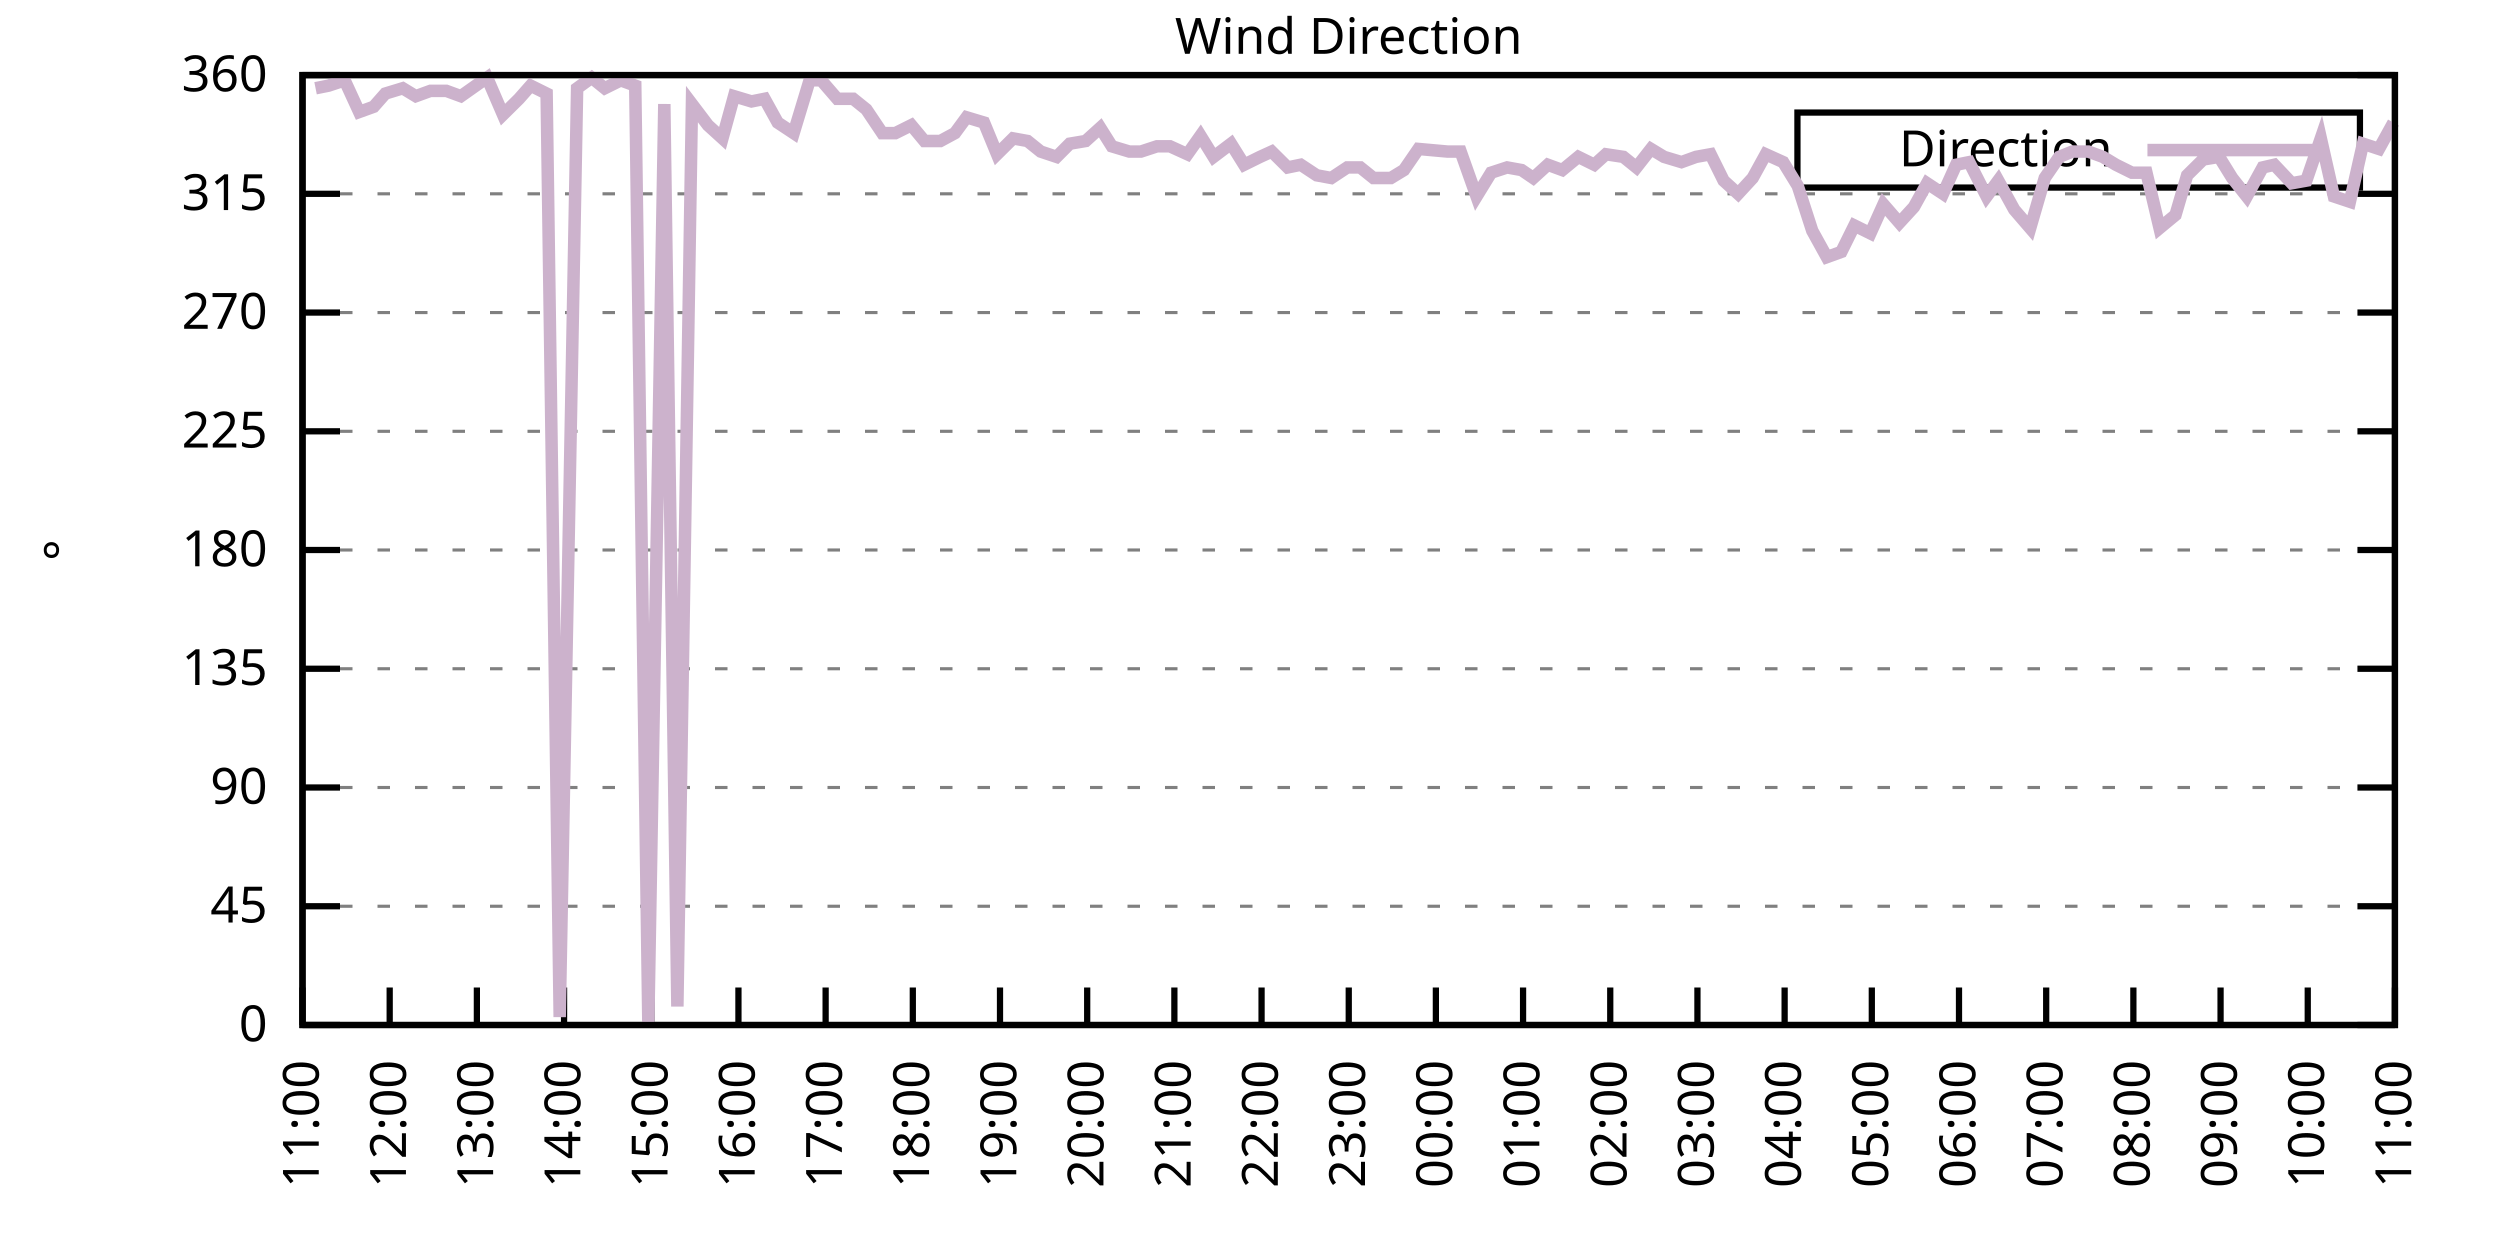
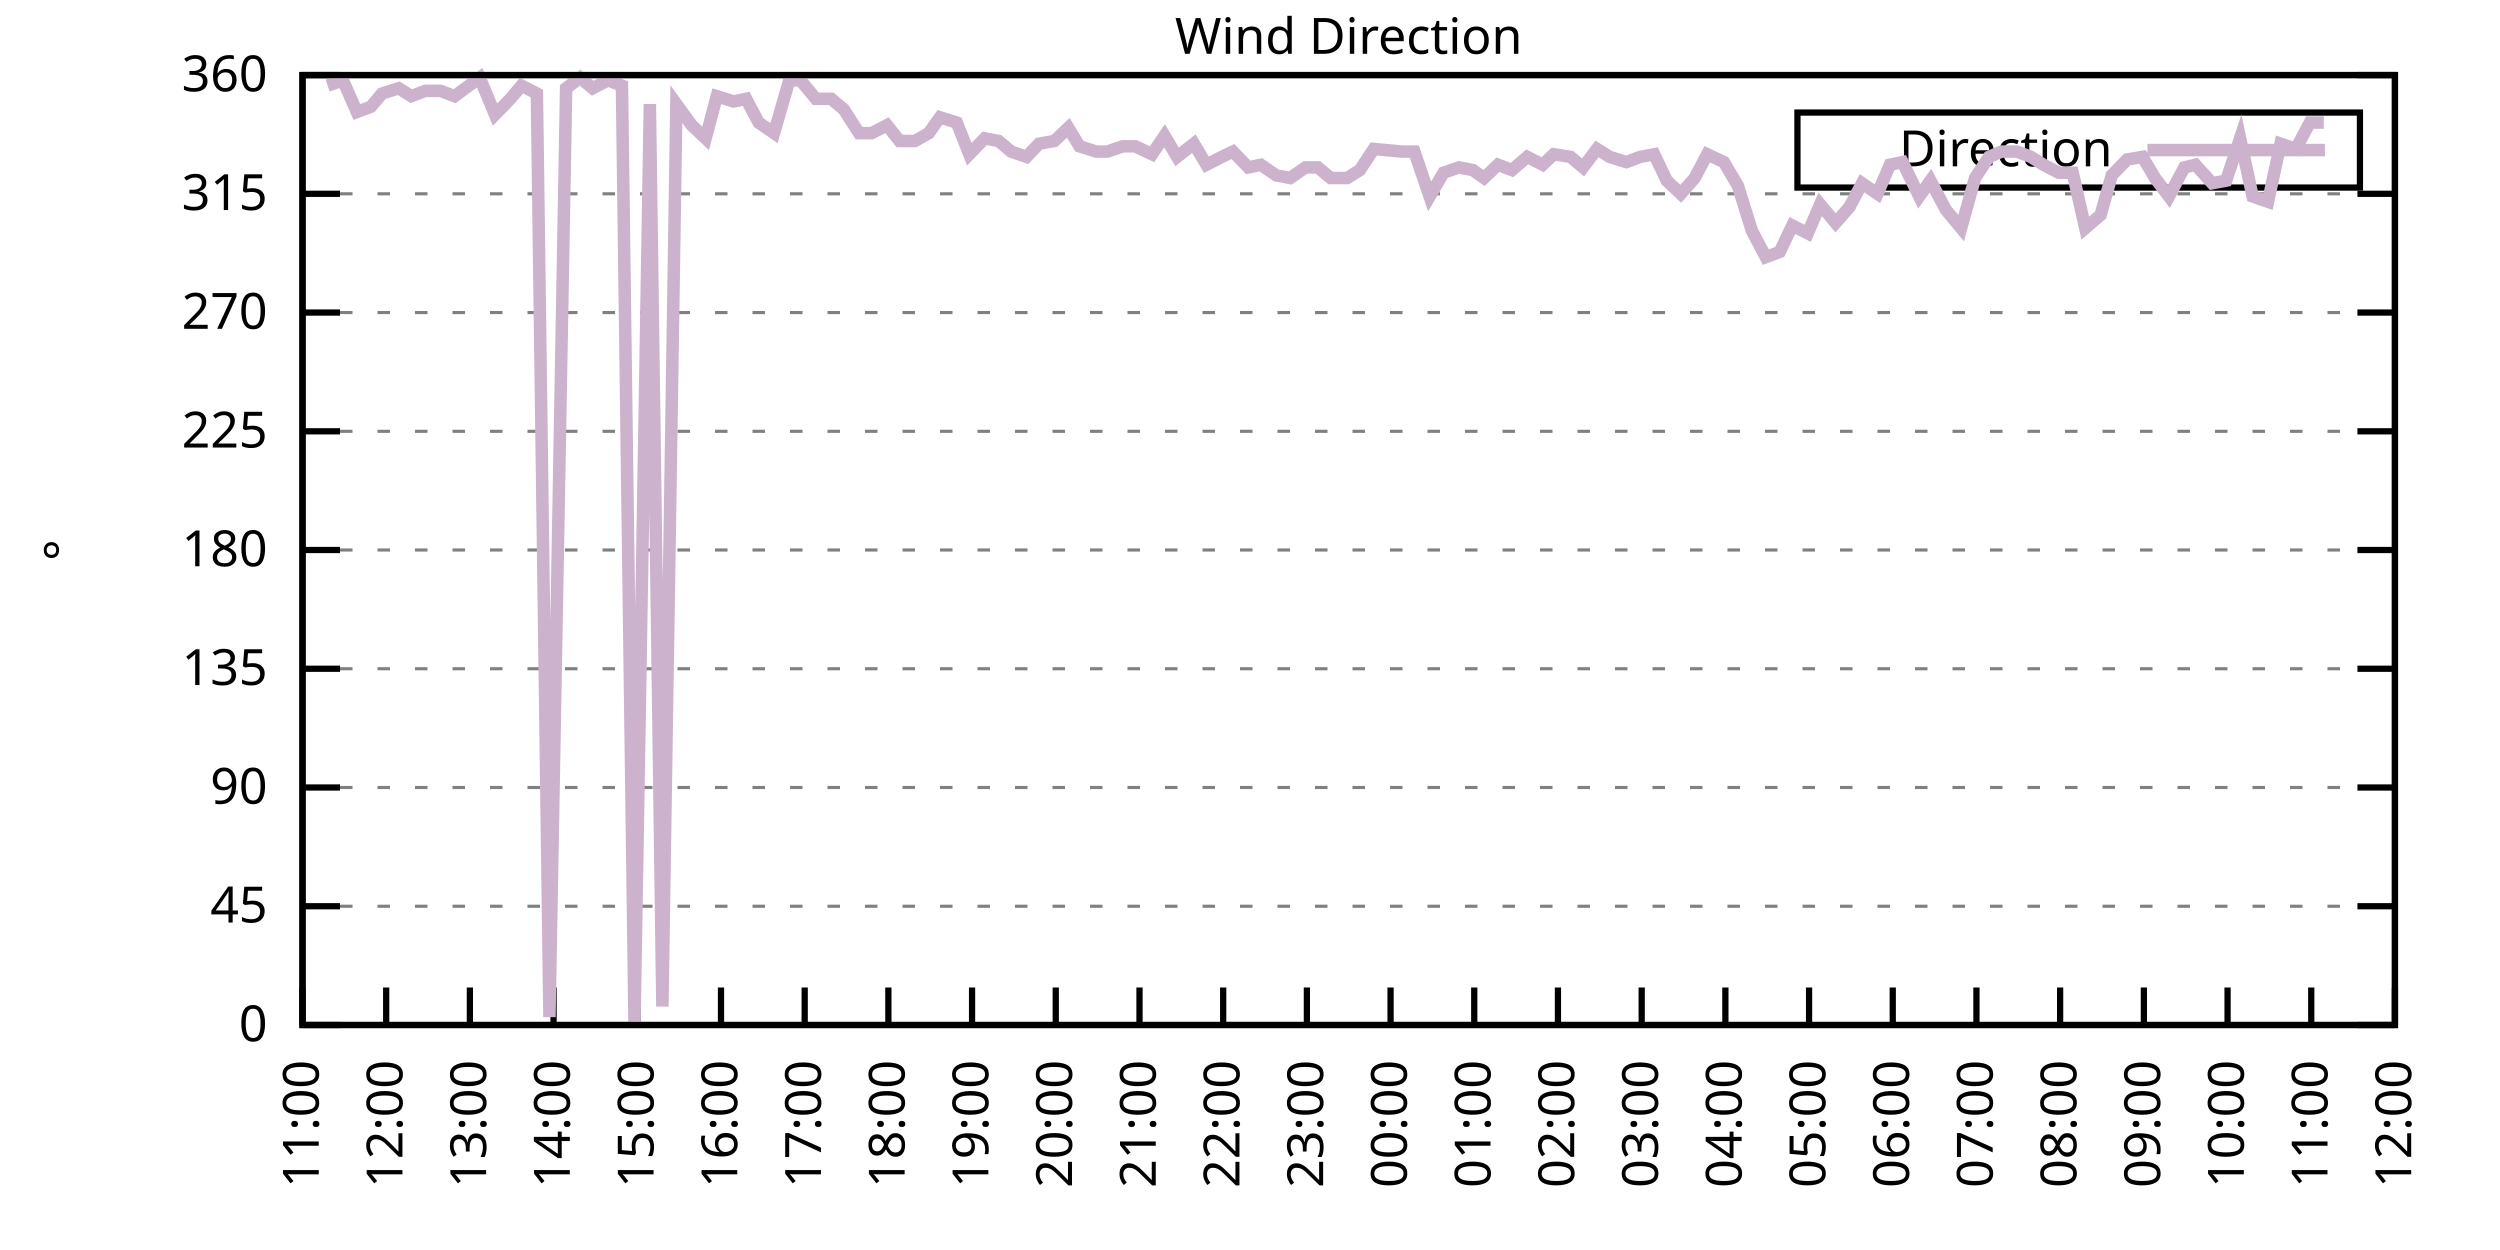
<svg xmlns="http://www.w3.org/2000/svg" xmlns:xlink="http://www.w3.org/1999/xlink" width="400" height="200" viewBox="0 0 400 200">
  <g id="gnuplot_canvas">
    <rect x="0" y="0" width="400" height="200" fill="none" />
    <defs>
      <circle id="gpDot" r="0.5" stroke-width="0.5" stroke="currentColor" />
      <path id="gpPt0" stroke-width="0.333" stroke="currentColor" d="M-1,0 h2 M0,-1 v2" />
      <path id="gpPt1" stroke-width="0.333" stroke="currentColor" d="M-1,-1 L1,1 M1,-1 L-1,1" />
      <path id="gpPt2" stroke-width="0.333" stroke="currentColor" d="M-1,0 L1,0 M0,-1 L0,1 M-1,-1 L1,1 M-1,1 L1,-1" />
      <rect id="gpPt3" stroke-width="0.333" stroke="currentColor" x="-1" y="-1" width="2" height="2" />
      <rect id="gpPt4" stroke-width="0.333" stroke="currentColor" fill="currentColor" x="-1" y="-1" width="2" height="2" />
      <circle id="gpPt5" stroke-width="0.333" stroke="currentColor" cx="0" cy="0" r="1" />
      <use xlink:href="#gpPt5" id="gpPt6" fill="currentColor" stroke="none" />
      <path id="gpPt7" stroke-width="0.333" stroke="currentColor" d="M0,-1.33 L-1.33,0.67 L1.33,0.67 z" />
      <use xlink:href="#gpPt7" id="gpPt8" fill="currentColor" stroke="none" />
      <use xlink:href="#gpPt7" id="gpPt9" stroke="currentColor" transform="rotate(180)" />
      <use xlink:href="#gpPt9" id="gpPt10" fill="currentColor" stroke="none" />
      <use xlink:href="#gpPt3" id="gpPt11" stroke="currentColor" transform="rotate(45)" />
      <use xlink:href="#gpPt11" id="gpPt12" fill="currentColor" stroke="none" />
      <path id="gpPt13" stroke-width="0.333" stroke="currentColor" d="M0,1.330 L1.265,0.411 L0.782,-1.067 L-0.782,-1.076 L-1.265,0.411 z" />
      <use xlink:href="#gpPt13" id="gpPt14" fill="currentColor" stroke="none" />
      <filter id="textbox" filterUnits="objectBoundingBox" x="0" y="0" height="1" width="1">
        <feFlood flood-color="white" flood-opacity="1" result="bgnd" />
        <feComposite in="SourceGraphic" in2="bgnd" operator="atop" />
      </filter>
      <filter id="greybox" filterUnits="objectBoundingBox" x="0" y="0" height="1" width="1">
        <feFlood flood-color="lightgrey" flood-opacity="1" result="grey" />
        <feComposite in="SourceGraphic" in2="grey" operator="atop" />
      </filter>
    </defs>
    <g fill="none" color="white" stroke="currentColor" stroke-width="1.00" stroke-linecap="butt" stroke-linejoin="miter">
</g>
    <g fill="none" color="black" stroke="currentColor" stroke-width="1.00" stroke-linecap="butt" stroke-linejoin="miter">
      <g stroke="none" shape-rendering="crispEdges">
        <polygon fill="rgb(255, 255, 255)" points="48.40,164.00 383.18,164.00 383.18,12.02 48.40,12.02 " />
      </g>
    </g>
    <g fill="none" color="black" stroke="currentColor" stroke-width="1.00" stroke-linecap="butt" stroke-linejoin="miter">
</g>
    <g fill="none" color="black" stroke="black" stroke-width="0.50" stroke-linecap="butt" stroke-linejoin="miter">
</g>
    <g fill="none" color="gray" stroke="currentColor" stroke-width="0.50" stroke-linecap="butt" stroke-linejoin="miter">
      <path stroke="gray" stroke-dasharray="2,4" class="gridline" d="M48.40,164.00 L383.19,164.00  " />
    </g>
    <g fill="none" color="gray" stroke="gray" stroke-width="1.00" stroke-linecap="butt" stroke-linejoin="miter">
</g>
    <g fill="none" color="black" stroke="currentColor" stroke-width="1.00" stroke-linecap="butt" stroke-linejoin="miter">
      <path stroke="black" d="M48.40,164.00 L54.40,164.00 M383.19,164.00 L377.19,164.00  " />
      <g transform="translate(42.80,166.60)" stroke="none" fill="black" font-family="Sans" font-size="8.00" text-anchor="end">
        <text>
          <tspan font-family="Sans"> 0</tspan>
        </text>
      </g>
    </g>
    <g fill="none" color="black" stroke="currentColor" stroke-width="1.00" stroke-linecap="butt" stroke-linejoin="miter">
</g>
    <g fill="none" color="black" stroke="black" stroke-width="0.50" stroke-linecap="butt" stroke-linejoin="miter">
</g>
    <g fill="none" color="gray" stroke="currentColor" stroke-width="0.50" stroke-linecap="butt" stroke-linejoin="miter">
      <path stroke="gray" stroke-dasharray="2,4" class="gridline" d="M48.40,145.00 L383.19,145.00  " />
    </g>
    <g fill="none" color="gray" stroke="gray" stroke-width="1.00" stroke-linecap="butt" stroke-linejoin="miter">
</g>
    <g fill="none" color="black" stroke="currentColor" stroke-width="1.00" stroke-linecap="butt" stroke-linejoin="miter">
      <path stroke="black" d="M48.40,145.00 L54.40,145.00 M383.19,145.00 L377.19,145.00  " />
      <g transform="translate(42.80,147.60)" stroke="none" fill="black" font-family="Sans" font-size="8.00" text-anchor="end">
        <text>
          <tspan font-family="Sans"> 45</tspan>
        </text>
      </g>
    </g>
    <g fill="none" color="black" stroke="currentColor" stroke-width="1.00" stroke-linecap="butt" stroke-linejoin="miter">
</g>
    <g fill="none" color="black" stroke="black" stroke-width="0.50" stroke-linecap="butt" stroke-linejoin="miter">
</g>
    <g fill="none" color="gray" stroke="currentColor" stroke-width="0.50" stroke-linecap="butt" stroke-linejoin="miter">
      <path stroke="gray" stroke-dasharray="2,4" class="gridline" d="M48.40,126.00 L383.19,126.00  " />
    </g>
    <g fill="none" color="gray" stroke="gray" stroke-width="1.00" stroke-linecap="butt" stroke-linejoin="miter">
</g>
    <g fill="none" color="black" stroke="currentColor" stroke-width="1.00" stroke-linecap="butt" stroke-linejoin="miter">
      <path stroke="black" d="M48.40,126.00 L54.40,126.00 M383.19,126.00 L377.19,126.00  " />
      <g transform="translate(42.80,128.60)" stroke="none" fill="black" font-family="Sans" font-size="8.00" text-anchor="end">
        <text>
          <tspan font-family="Sans"> 90</tspan>
        </text>
      </g>
    </g>
    <g fill="none" color="black" stroke="currentColor" stroke-width="1.00" stroke-linecap="butt" stroke-linejoin="miter">
</g>
    <g fill="none" color="black" stroke="black" stroke-width="0.50" stroke-linecap="butt" stroke-linejoin="miter">
</g>
    <g fill="none" color="gray" stroke="currentColor" stroke-width="0.50" stroke-linecap="butt" stroke-linejoin="miter">
      <path stroke="gray" stroke-dasharray="2,4" class="gridline" d="M48.40,107.00 L383.19,107.00  " />
    </g>
    <g fill="none" color="gray" stroke="gray" stroke-width="1.00" stroke-linecap="butt" stroke-linejoin="miter">
</g>
    <g fill="none" color="black" stroke="currentColor" stroke-width="1.00" stroke-linecap="butt" stroke-linejoin="miter">
      <path stroke="black" d="M48.40,107.00 L54.40,107.00 M383.19,107.00 L377.19,107.00  " />
      <g transform="translate(42.80,109.60)" stroke="none" fill="black" font-family="Sans" font-size="8.00" text-anchor="end">
        <text>
          <tspan font-family="Sans"> 135</tspan>
        </text>
      </g>
    </g>
    <g fill="none" color="black" stroke="currentColor" stroke-width="1.00" stroke-linecap="butt" stroke-linejoin="miter">
</g>
    <g fill="none" color="black" stroke="black" stroke-width="0.50" stroke-linecap="butt" stroke-linejoin="miter">
</g>
    <g fill="none" color="gray" stroke="currentColor" stroke-width="0.50" stroke-linecap="butt" stroke-linejoin="miter">
      <path stroke="gray" stroke-dasharray="2,4" class="gridline" d="M48.40,88.00 L383.19,88.00  " />
    </g>
    <g fill="none" color="gray" stroke="gray" stroke-width="1.00" stroke-linecap="butt" stroke-linejoin="miter">
</g>
    <g fill="none" color="black" stroke="currentColor" stroke-width="1.00" stroke-linecap="butt" stroke-linejoin="miter">
      <path stroke="black" d="M48.40,88.00 L54.40,88.00 M383.19,88.00 L377.19,88.00  " />
      <g transform="translate(42.80,90.60)" stroke="none" fill="black" font-family="Sans" font-size="8.00" text-anchor="end">
        <text>
          <tspan font-family="Sans"> 180</tspan>
        </text>
      </g>
    </g>
    <g fill="none" color="black" stroke="currentColor" stroke-width="1.00" stroke-linecap="butt" stroke-linejoin="miter">
</g>
    <g fill="none" color="black" stroke="black" stroke-width="0.50" stroke-linecap="butt" stroke-linejoin="miter">
</g>
    <g fill="none" color="gray" stroke="currentColor" stroke-width="0.50" stroke-linecap="butt" stroke-linejoin="miter">
      <path stroke="gray" stroke-dasharray="2,4" class="gridline" d="M48.40,69.01 L383.19,69.01  " />
    </g>
    <g fill="none" color="gray" stroke="gray" stroke-width="1.00" stroke-linecap="butt" stroke-linejoin="miter">
</g>
    <g fill="none" color="black" stroke="currentColor" stroke-width="1.00" stroke-linecap="butt" stroke-linejoin="miter">
      <path stroke="black" d="M48.40,69.01 L54.40,69.01 M383.19,69.01 L377.19,69.01  " />
      <g transform="translate(42.80,71.61)" stroke="none" fill="black" font-family="Sans" font-size="8.00" text-anchor="end">
        <text>
          <tspan font-family="Sans"> 225</tspan>
        </text>
      </g>
    </g>
    <g fill="none" color="black" stroke="currentColor" stroke-width="1.00" stroke-linecap="butt" stroke-linejoin="miter">
</g>
    <g fill="none" color="black" stroke="black" stroke-width="0.50" stroke-linecap="butt" stroke-linejoin="miter">
</g>
    <g fill="none" color="gray" stroke="currentColor" stroke-width="0.50" stroke-linecap="butt" stroke-linejoin="miter">
      <path stroke="gray" stroke-dasharray="2,4" class="gridline" d="M48.40,50.01 L383.19,50.01  " />
    </g>
    <g fill="none" color="gray" stroke="gray" stroke-width="1.00" stroke-linecap="butt" stroke-linejoin="miter">
</g>
    <g fill="none" color="black" stroke="currentColor" stroke-width="1.00" stroke-linecap="butt" stroke-linejoin="miter">
      <path stroke="black" d="M48.40,50.01 L54.40,50.01 M383.19,50.01 L377.19,50.01  " />
      <g transform="translate(42.80,52.61)" stroke="none" fill="black" font-family="Sans" font-size="8.00" text-anchor="end">
        <text>
          <tspan font-family="Sans"> 270</tspan>
        </text>
      </g>
    </g>
    <g fill="none" color="black" stroke="currentColor" stroke-width="1.00" stroke-linecap="butt" stroke-linejoin="miter">
</g>
    <g fill="none" color="black" stroke="black" stroke-width="0.50" stroke-linecap="butt" stroke-linejoin="miter">
</g>
    <g fill="none" color="gray" stroke="currentColor" stroke-width="0.50" stroke-linecap="butt" stroke-linejoin="miter">
      <path stroke="gray" stroke-dasharray="2,4" class="gridline" d="M48.40,31.01 L383.19,31.01  " />
    </g>
    <g fill="none" color="gray" stroke="gray" stroke-width="1.00" stroke-linecap="butt" stroke-linejoin="miter">
</g>
    <g fill="none" color="black" stroke="currentColor" stroke-width="1.00" stroke-linecap="butt" stroke-linejoin="miter">
      <path stroke="black" d="M48.40,31.01 L54.40,31.01 M383.19,31.01 L377.19,31.01  " />
      <g transform="translate(42.80,33.61)" stroke="none" fill="black" font-family="Sans" font-size="8.00" text-anchor="end">
        <text>
          <tspan font-family="Sans"> 315</tspan>
        </text>
      </g>
    </g>
    <g fill="none" color="black" stroke="currentColor" stroke-width="1.00" stroke-linecap="butt" stroke-linejoin="miter">
</g>
    <g fill="none" color="black" stroke="black" stroke-width="0.50" stroke-linecap="butt" stroke-linejoin="miter">
</g>
    <g fill="none" color="gray" stroke="currentColor" stroke-width="0.50" stroke-linecap="butt" stroke-linejoin="miter">
      <path stroke="gray" stroke-dasharray="2,4" class="gridline" d="M48.40,12.01 L383.19,12.01  " />
    </g>
    <g fill="none" color="gray" stroke="gray" stroke-width="1.00" stroke-linecap="butt" stroke-linejoin="miter">
</g>
    <g fill="none" color="black" stroke="currentColor" stroke-width="1.00" stroke-linecap="butt" stroke-linejoin="miter">
      <path stroke="black" d="M48.40,12.01 L54.40,12.01 M383.19,12.01 L377.19,12.01  " />
      <g transform="translate(42.80,14.61)" stroke="none" fill="black" font-family="Sans" font-size="8.00" text-anchor="end">
        <text>
          <tspan font-family="Sans"> 360</tspan>
        </text>
      </g>
    </g>
    <g fill="none" color="black" stroke="currentColor" stroke-width="1.00" stroke-linecap="butt" stroke-linejoin="miter">
      <path stroke="black" d="M48.40,164.00 L48.40,158.00  " />
      <g transform="translate(51.00,169.60) rotate(270.00)" stroke="none" fill="black" font-family="Sans" font-size="8.00" text-anchor="end">
        <text>
          <tspan font-family="Sans">11:00</tspan>
        </text>
      </g>
    </g>
    <g fill="none" color="black" stroke="currentColor" stroke-width="1.00" stroke-linecap="butt" stroke-linejoin="miter">
-       <path stroke="black" d="M62.35,164.00 L62.35,158.00  " />
-       <g transform="translate(64.95,169.60) rotate(270.00)" stroke="none" fill="black" font-family="Sans" font-size="8.00" text-anchor="end">
+       <path stroke="black" d="M61.79,164.00 L61.79,158.00  " />
+       <g transform="translate(64.39,169.60) rotate(270.00)" stroke="none" fill="black" font-family="Sans" font-size="8.00" text-anchor="end">
        <text>
          <tspan font-family="Sans">12:00</tspan>
        </text>
      </g>
    </g>
    <g fill="none" color="black" stroke="currentColor" stroke-width="1.00" stroke-linecap="butt" stroke-linejoin="miter">
-       <path stroke="black" d="M76.30,164.00 L76.30,158.00  " />
-       <g transform="translate(78.90,169.60) rotate(270.00)" stroke="none" fill="black" font-family="Sans" font-size="8.00" text-anchor="end">
+       <path stroke="black" d="M75.18,164.00 L75.18,158.00  " />
+       <g transform="translate(77.78,169.60) rotate(270.00)" stroke="none" fill="black" font-family="Sans" font-size="8.00" text-anchor="end">
        <text>
          <tspan font-family="Sans">13:00</tspan>
        </text>
      </g>
    </g>
    <g fill="none" color="black" stroke="currentColor" stroke-width="1.00" stroke-linecap="butt" stroke-linejoin="miter">
-       <path stroke="black" d="M90.25,164.00 L90.25,158.00  " />
-       <g transform="translate(92.85,169.60) rotate(270.00)" stroke="none" fill="black" font-family="Sans" font-size="8.00" text-anchor="end">
+       <path stroke="black" d="M88.57,164.00 L88.57,158.00  " />
+       <g transform="translate(91.17,169.60) rotate(270.00)" stroke="none" fill="black" font-family="Sans" font-size="8.00" text-anchor="end">
        <text>
          <tspan font-family="Sans">14:00</tspan>
        </text>
      </g>
    </g>
    <g fill="none" color="black" stroke="currentColor" stroke-width="1.00" stroke-linecap="butt" stroke-linejoin="miter">
-       <path stroke="black" d="M104.20,164.00 L104.20,158.00  " />
-       <g transform="translate(106.80,169.60) rotate(270.00)" stroke="none" fill="black" font-family="Sans" font-size="8.00" text-anchor="end">
+       <path stroke="black" d="M101.97,164.00 L101.97,158.00  " />
+       <g transform="translate(104.57,169.60) rotate(270.00)" stroke="none" fill="black" font-family="Sans" font-size="8.00" text-anchor="end">
        <text>
          <tspan font-family="Sans">15:00</tspan>
        </text>
      </g>
    </g>
    <g fill="none" color="black" stroke="currentColor" stroke-width="1.00" stroke-linecap="butt" stroke-linejoin="miter">
-       <path stroke="black" d="M118.15,164.00 L118.15,158.00  " />
-       <g transform="translate(120.75,169.60) rotate(270.00)" stroke="none" fill="black" font-family="Sans" font-size="8.00" text-anchor="end">
+       <path stroke="black" d="M115.36,164.00 L115.36,158.00  " />
+       <g transform="translate(117.96,169.60) rotate(270.00)" stroke="none" fill="black" font-family="Sans" font-size="8.00" text-anchor="end">
        <text>
          <tspan font-family="Sans">16:00</tspan>
        </text>
      </g>
    </g>
    <g fill="none" color="black" stroke="currentColor" stroke-width="1.00" stroke-linecap="butt" stroke-linejoin="miter">
-       <path stroke="black" d="M132.10,164.00 L132.10,158.00  " />
-       <g transform="translate(134.70,169.60) rotate(270.00)" stroke="none" fill="black" font-family="Sans" font-size="8.00" text-anchor="end">
+       <path stroke="black" d="M128.75,164.00 L128.75,158.00  " />
+       <g transform="translate(131.35,169.60) rotate(270.00)" stroke="none" fill="black" font-family="Sans" font-size="8.00" text-anchor="end">
        <text>
          <tspan font-family="Sans">17:00</tspan>
        </text>
      </g>
    </g>
    <g fill="none" color="black" stroke="currentColor" stroke-width="1.00" stroke-linecap="butt" stroke-linejoin="miter">
-       <path stroke="black" d="M146.05,164.00 L146.05,158.00  " />
-       <g transform="translate(148.65,169.60) rotate(270.00)" stroke="none" fill="black" font-family="Sans" font-size="8.00" text-anchor="end">
+       <path stroke="black" d="M142.14,164.00 L142.14,158.00  " />
+       <g transform="translate(144.74,169.60) rotate(270.00)" stroke="none" fill="black" font-family="Sans" font-size="8.00" text-anchor="end">
        <text>
          <tspan font-family="Sans">18:00</tspan>
        </text>
      </g>
    </g>
    <g fill="none" color="black" stroke="currentColor" stroke-width="1.00" stroke-linecap="butt" stroke-linejoin="miter">
-       <path stroke="black" d="M160.00,164.00 L160.00,158.00  " />
-       <g transform="translate(162.60,169.60) rotate(270.00)" stroke="none" fill="black" font-family="Sans" font-size="8.00" text-anchor="end">
+       <path stroke="black" d="M155.53,164.00 L155.53,158.00  " />
+       <g transform="translate(158.13,169.60) rotate(270.00)" stroke="none" fill="black" font-family="Sans" font-size="8.00" text-anchor="end">
        <text>
          <tspan font-family="Sans">19:00</tspan>
        </text>
      </g>
    </g>
    <g fill="none" color="black" stroke="currentColor" stroke-width="1.00" stroke-linecap="butt" stroke-linejoin="miter">
-       <path stroke="black" d="M173.95,164.00 L173.95,158.00  " />
-       <g transform="translate(176.55,169.60) rotate(270.00)" stroke="none" fill="black" font-family="Sans" font-size="8.00" text-anchor="end">
+       <path stroke="black" d="M168.92,164.00 L168.92,158.00  " />
+       <g transform="translate(171.52,169.60) rotate(270.00)" stroke="none" fill="black" font-family="Sans" font-size="8.00" text-anchor="end">
        <text>
          <tspan font-family="Sans">20:00</tspan>
        </text>
      </g>
    </g>
    <g fill="none" color="black" stroke="currentColor" stroke-width="1.00" stroke-linecap="butt" stroke-linejoin="miter">
-       <path stroke="black" d="M187.90,164.00 L187.90,158.00  " />
-       <g transform="translate(190.50,169.60) rotate(270.00)" stroke="none" fill="black" font-family="Sans" font-size="8.00" text-anchor="end">
+       <path stroke="black" d="M182.32,164.00 L182.32,158.00  " />
+       <g transform="translate(184.92,169.60) rotate(270.00)" stroke="none" fill="black" font-family="Sans" font-size="8.00" text-anchor="end">
        <text>
          <tspan font-family="Sans">21:00</tspan>
        </text>
      </g>
    </g>
    <g fill="none" color="black" stroke="currentColor" stroke-width="1.00" stroke-linecap="butt" stroke-linejoin="miter">
-       <path stroke="black" d="M201.85,164.00 L201.85,158.00  " />
-       <g transform="translate(204.45,169.60) rotate(270.00)" stroke="none" fill="black" font-family="Sans" font-size="8.00" text-anchor="end">
+       <path stroke="black" d="M195.71,164.00 L195.71,158.00  " />
+       <g transform="translate(198.31,169.60) rotate(270.00)" stroke="none" fill="black" font-family="Sans" font-size="8.00" text-anchor="end">
        <text>
          <tspan font-family="Sans">22:00</tspan>
        </text>
      </g>
    </g>
    <g fill="none" color="black" stroke="currentColor" stroke-width="1.00" stroke-linecap="butt" stroke-linejoin="miter">
-       <path stroke="black" d="M215.80,164.00 L215.80,158.00  " />
-       <g transform="translate(218.40,169.60) rotate(270.00)" stroke="none" fill="black" font-family="Sans" font-size="8.00" text-anchor="end">
+       <path stroke="black" d="M209.10,164.00 L209.10,158.00  " />
+       <g transform="translate(211.70,169.60) rotate(270.00)" stroke="none" fill="black" font-family="Sans" font-size="8.00" text-anchor="end">
        <text>
          <tspan font-family="Sans">23:00</tspan>
        </text>
      </g>
    </g>
    <g fill="none" color="black" stroke="currentColor" stroke-width="1.00" stroke-linecap="butt" stroke-linejoin="miter">
-       <path stroke="black" d="M229.74,164.00 L229.74,158.00  " />
-       <g transform="translate(232.34,169.60) rotate(270.00)" stroke="none" fill="black" font-family="Sans" font-size="8.00" text-anchor="end">
+       <path stroke="black" d="M222.49,164.00 L222.49,158.00  " />
+       <g transform="translate(225.09,169.60) rotate(270.00)" stroke="none" fill="black" font-family="Sans" font-size="8.00" text-anchor="end">
        <text>
          <tspan font-family="Sans">00:00</tspan>
        </text>
      </g>
    </g>
    <g fill="none" color="black" stroke="currentColor" stroke-width="1.00" stroke-linecap="butt" stroke-linejoin="miter">
-       <path stroke="black" d="M243.69,164.00 L243.69,158.00  " />
-       <g transform="translate(246.29,169.60) rotate(270.00)" stroke="none" fill="black" font-family="Sans" font-size="8.00" text-anchor="end">
+       <path stroke="black" d="M235.88,164.00 L235.88,158.00  " />
+       <g transform="translate(238.48,169.60) rotate(270.00)" stroke="none" fill="black" font-family="Sans" font-size="8.00" text-anchor="end">
        <text>
          <tspan font-family="Sans">01:00</tspan>
        </text>
      </g>
    </g>
    <g fill="none" color="black" stroke="currentColor" stroke-width="1.00" stroke-linecap="butt" stroke-linejoin="miter">
-       <path stroke="black" d="M257.64,164.00 L257.64,158.00  " />
-       <g transform="translate(260.24,169.60) rotate(270.00)" stroke="none" fill="black" font-family="Sans" font-size="8.00" text-anchor="end">
+       <path stroke="black" d="M249.27,164.00 L249.27,158.00  " />
+       <g transform="translate(251.87,169.60) rotate(270.00)" stroke="none" fill="black" font-family="Sans" font-size="8.00" text-anchor="end">
        <text>
          <tspan font-family="Sans">02:00</tspan>
        </text>
      </g>
    </g>
    <g fill="none" color="black" stroke="currentColor" stroke-width="1.00" stroke-linecap="butt" stroke-linejoin="miter">
-       <path stroke="black" d="M271.59,164.00 L271.59,158.00  " />
-       <g transform="translate(274.19,169.60) rotate(270.00)" stroke="none" fill="black" font-family="Sans" font-size="8.00" text-anchor="end">
+       <path stroke="black" d="M262.67,164.00 L262.67,158.00  " />
+       <g transform="translate(265.27,169.60) rotate(270.00)" stroke="none" fill="black" font-family="Sans" font-size="8.00" text-anchor="end">
        <text>
          <tspan font-family="Sans">03:00</tspan>
        </text>
      </g>
    </g>
    <g fill="none" color="black" stroke="currentColor" stroke-width="1.00" stroke-linecap="butt" stroke-linejoin="miter">
-       <path stroke="black" d="M285.54,164.00 L285.54,158.00  " />
-       <g transform="translate(288.14,169.60) rotate(270.00)" stroke="none" fill="black" font-family="Sans" font-size="8.00" text-anchor="end">
+       <path stroke="black" d="M276.06,164.00 L276.06,158.00  " />
+       <g transform="translate(278.66,169.60) rotate(270.00)" stroke="none" fill="black" font-family="Sans" font-size="8.00" text-anchor="end">
        <text>
          <tspan font-family="Sans">04:00</tspan>
        </text>
      </g>
    </g>
    <g fill="none" color="black" stroke="currentColor" stroke-width="1.00" stroke-linecap="butt" stroke-linejoin="miter">
-       <path stroke="black" d="M299.49,164.00 L299.49,158.00  " />
-       <g transform="translate(302.09,169.60) rotate(270.00)" stroke="none" fill="black" font-family="Sans" font-size="8.00" text-anchor="end">
+       <path stroke="black" d="M289.45,164.00 L289.45,158.00  " />
+       <g transform="translate(292.05,169.60) rotate(270.00)" stroke="none" fill="black" font-family="Sans" font-size="8.00" text-anchor="end">
        <text>
          <tspan font-family="Sans">05:00</tspan>
        </text>
      </g>
    </g>
    <g fill="none" color="black" stroke="currentColor" stroke-width="1.00" stroke-linecap="butt" stroke-linejoin="miter">
-       <path stroke="black" d="M313.44,164.00 L313.44,158.00  " />
-       <g transform="translate(316.04,169.60) rotate(270.00)" stroke="none" fill="black" font-family="Sans" font-size="8.00" text-anchor="end">
+       <path stroke="black" d="M302.84,164.00 L302.84,158.00  " />
+       <g transform="translate(305.44,169.60) rotate(270.00)" stroke="none" fill="black" font-family="Sans" font-size="8.00" text-anchor="end">
        <text>
          <tspan font-family="Sans">06:00</tspan>
        </text>
      </g>
    </g>
    <g fill="none" color="black" stroke="currentColor" stroke-width="1.00" stroke-linecap="butt" stroke-linejoin="miter">
-       <path stroke="black" d="M327.39,164.00 L327.39,158.00  " />
-       <g transform="translate(329.99,169.60) rotate(270.00)" stroke="none" fill="black" font-family="Sans" font-size="8.00" text-anchor="end">
+       <path stroke="black" d="M316.23,164.00 L316.23,158.00  " />
+       <g transform="translate(318.83,169.60) rotate(270.00)" stroke="none" fill="black" font-family="Sans" font-size="8.00" text-anchor="end">
        <text>
          <tspan font-family="Sans">07:00</tspan>
        </text>
      </g>
    </g>
    <g fill="none" color="black" stroke="currentColor" stroke-width="1.00" stroke-linecap="butt" stroke-linejoin="miter">
-       <path stroke="black" d="M341.34,164.00 L341.34,158.00  " />
-       <g transform="translate(343.94,169.60) rotate(270.00)" stroke="none" fill="black" font-family="Sans" font-size="8.00" text-anchor="end">
+       <path stroke="black" d="M329.62,164.00 L329.62,158.00  " />
+       <g transform="translate(332.22,169.60) rotate(270.00)" stroke="none" fill="black" font-family="Sans" font-size="8.00" text-anchor="end">
        <text>
          <tspan font-family="Sans">08:00</tspan>
        </text>
      </g>
    </g>
    <g fill="none" color="black" stroke="currentColor" stroke-width="1.00" stroke-linecap="butt" stroke-linejoin="miter">
-       <path stroke="black" d="M355.29,164.00 L355.29,158.00  " />
-       <g transform="translate(357.89,169.60) rotate(270.00)" stroke="none" fill="black" font-family="Sans" font-size="8.00" text-anchor="end">
+       <path stroke="black" d="M343.02,164.00 L343.02,158.00  " />
+       <g transform="translate(345.62,169.60) rotate(270.00)" stroke="none" fill="black" font-family="Sans" font-size="8.00" text-anchor="end">
        <text>
          <tspan font-family="Sans">09:00</tspan>
        </text>
      </g>
    </g>
    <g fill="none" color="black" stroke="currentColor" stroke-width="1.00" stroke-linecap="butt" stroke-linejoin="miter">
-       <path stroke="black" d="M369.24,164.00 L369.24,158.00  " />
-       <g transform="translate(371.84,169.60) rotate(270.00)" stroke="none" fill="black" font-family="Sans" font-size="8.00" text-anchor="end">
+       <path stroke="black" d="M356.41,164.00 L356.41,158.00  " />
+       <g transform="translate(359.01,169.60) rotate(270.00)" stroke="none" fill="black" font-family="Sans" font-size="8.00" text-anchor="end">
        <text>
          <tspan font-family="Sans">10:00</tspan>
+         </text>
+       </g>
+     </g>
+     <g fill="none" color="black" stroke="currentColor" stroke-width="1.00" stroke-linecap="butt" stroke-linejoin="miter">
+       <path stroke="black" d="M369.80,164.00 L369.80,158.00  " />
+       <g transform="translate(372.40,169.60) rotate(270.00)" stroke="none" fill="black" font-family="Sans" font-size="8.00" text-anchor="end">
+         <text>
+           <tspan font-family="Sans">11:00</tspan>
        </text>
      </g>
    </g>
    <g fill="none" color="black" stroke="currentColor" stroke-width="1.00" stroke-linecap="butt" stroke-linejoin="miter">
      <path stroke="black" d="M383.19,164.00 L383.19,158.00  " />
      <g transform="translate(385.79,169.60) rotate(270.00)" stroke="none" fill="black" font-family="Sans" font-size="8.00" text-anchor="end">
        <text>
-           <tspan font-family="Sans">11:00</tspan>
+           <tspan font-family="Sans">12:00</tspan>
        </text>
      </g>
    </g>
    <g fill="none" color="black" stroke="currentColor" stroke-width="1.00" stroke-linecap="butt" stroke-linejoin="miter">
</g>
    <g fill="none" color="black" stroke="currentColor" stroke-width="1.00" stroke-linecap="butt" stroke-linejoin="miter">
      <path stroke="black" d="M48.40,12.01 L48.40,164.00 L383.19,164.00 L383.19,12.01 L48.40,12.01 Z  " />
    </g>
    <g fill="none" color="black" stroke="currentColor" stroke-width="1.00" stroke-linecap="butt" stroke-linejoin="miter">
</g>
    <g fill="none" color="black" stroke="currentColor" stroke-width="1.00" stroke-linecap="butt" stroke-linejoin="miter">
      <path stroke="black" d="M287.59,30.01 L287.59,18.01 L377.59,18.01 L377.59,30.01 L287.59,30.01 Z  " />
    </g>
    <g id="Wind_direction_plot_1">
      <g fill="none" color="white" stroke="black" stroke-width="2.00" stroke-linecap="butt" stroke-linejoin="miter">
</g>
      <g fill="none" color="black" stroke="currentColor" stroke-width="2.00" stroke-linecap="butt" stroke-linejoin="miter">
        <g transform="translate(337.99,26.61)" stroke="none" fill="black" font-family="Sans" font-size="8.00" text-anchor="end">
          <text>
            <tspan font-family="Sans">Direction</tspan>
          </text>
        </g>
      </g>
      <g fill="none" color="black" stroke="currentColor" stroke-width="2.00" stroke-linecap="butt" stroke-linejoin="miter">
-         <path stroke="rgb(204, 178, 204)" d="M343.59,24.01 L371.99,24.01 M50.49,14.12 L52.58,13.70 L55.14,12.85 L57.47,17.92 L59.79,17.08 L61.65,14.97   L64.44,14.12 L66.53,15.39 L68.86,14.54 L71.42,14.54 L73.74,15.39 L77.93,12.43 L80.48,18.34 L83.04,15.81   L84.90,13.70 L87.46,14.97 L89.55,162.73 L92.34,14.12 L94.67,12.43 L96.76,14.12 L99.32,12.85 L101.64,13.70   L103.73,163.58 L106.29,16.65 L108.38,161.04 L110.71,16.65 L113.27,20.03 L115.59,22.14 L117.45,15.39 L120.24,16.23   L122.33,15.81 L124.43,19.61 L126.98,21.30 L129.54,12.85 L131.40,12.85 L133.96,15.81 L136.51,15.81 L138.61,17.50   L141.16,21.30 L143.26,21.30 L145.81,20.03 L147.91,22.56 L150.46,22.56 L152.79,21.30 L154.65,18.77 L157.44,19.61   L159.53,24.68 L162.09,22.14 L164.41,22.56 L166.51,24.25 L169.06,25.10 L171.16,22.99 L173.71,22.56 L176.04,20.45   L177.90,23.41 L180.69,24.25 L182.55,24.25 L185.11,23.41 L187.20,23.41 L189.99,24.68 L192.08,21.72 L194.17,25.10   L196.96,22.99 L199.06,26.36 L201.61,25.10 L203.47,24.25 L206.03,26.79 L208.12,26.36 L210.68,28.05 L213.01,28.48   L215.56,26.79 L217.65,26.79 L219.75,28.48 L222.54,28.48 L224.63,27.21 L226.95,23.83 L231.60,24.25 L233.70,24.25   L236.25,31.43 L238.58,27.63 L241.14,26.79 L243.46,27.21 L245.32,28.48 L247.65,26.36 L249.97,27.21 L252.53,25.10   L255.09,26.36 L256.95,24.68 L259.74,25.10 L261.83,26.79 L264.15,23.83 L266.25,25.10 L269.04,25.94 L271.36,25.10   L273.69,24.68 L275.78,28.90 L278.10,31.01 L280.43,28.48 L282.52,24.68 L285.31,25.94 L287.64,29.74 L289.96,36.92   L292.29,41.14 L294.61,40.30 L296.70,36.08 L299.26,37.34 L301.35,32.70 L303.91,35.65 L306.23,33.12 L308.33,29.32   L310.88,31.01 L312.98,26.36 L315.07,25.94 L317.86,31.43 L319.72,28.90 L322.28,33.54 L324.83,36.50 L327.16,28.48   L329.48,25.10 L331.58,24.25 L334.13,24.25 L336.46,25.10 L338.55,26.36 L341.11,27.63 L343.43,27.63 L345.53,36.50   L348.08,34.39 L349.94,28.05 L352.50,25.52 L355.06,25.10 L357.15,28.48 L359.48,31.43 L362.03,26.79 L363.89,26.36   L366.68,29.32 L369.01,28.90 L371.33,22.14 L373.43,31.43 L375.98,32.28 L378.08,22.99 L380.63,23.83 L382.96,19.61    " />
+         <path stroke="rgb(204, 178, 204)" d="M343.59,24.01 L371.99,24.01 M52.42,13.70 L54.87,12.85 L57.10,17.92 L59.34,17.08 L61.12,14.97 L63.80,14.12   L65.81,15.39 L68.04,14.54 L70.50,14.54 L72.73,15.39 L76.75,12.43 L79.20,18.34 L81.66,15.81 L83.44,13.70   L85.90,14.97 L87.91,162.73 L90.58,14.12 L92.82,12.43 L94.82,14.12 L97.28,12.85 L99.51,13.70 L101.52,163.58   L103.98,16.65 L105.98,161.04 L108.22,16.65 L110.67,20.03 L112.90,22.14 L114.69,15.39 L117.37,16.23 L119.38,15.81   L121.38,19.61 L123.84,21.30 L126.29,12.85 L128.08,12.85 L130.54,15.81 L132.99,15.81 L135.00,17.50 L137.45,21.30   L139.46,21.30 L141.92,20.03 L143.93,22.56 L146.38,22.56 L148.61,21.30 L150.40,18.77 L153.08,19.61 L155.09,24.68   L157.54,22.14 L159.77,22.56 L161.78,24.25 L164.24,25.10 L166.25,22.99 L168.70,22.56 L170.93,20.45 L172.72,23.41   L175.40,24.25 L177.18,24.25 L179.64,23.41 L181.65,23.41 L184.32,24.68 L186.33,21.72 L188.34,25.10 L191.02,22.99   L193.03,26.36 L195.48,25.10 L197.27,24.25 L199.73,26.79 L201.73,26.36 L204.19,28.05 L206.42,28.48 L208.88,26.79   L210.88,26.79 L212.89,28.48 L215.57,28.48 L217.58,27.21 L219.81,23.83 L224.28,24.25 L226.29,24.25 L228.74,31.43   L230.97,27.63 L233.43,26.79 L235.66,27.21 L237.44,28.48 L239.68,26.36 L241.91,27.21 L244.36,25.10 L246.82,26.36   L248.60,24.68 L251.28,25.10 L253.29,26.79 L255.52,23.83 L257.53,25.10 L260.21,25.94 L262.44,25.10 L264.67,24.68   L266.68,28.90 L268.92,31.01 L271.15,28.48 L273.16,24.68 L275.83,25.94 L278.07,29.74 L280.30,36.92 L282.53,41.14   L284.76,40.30 L286.77,36.08 L289.23,37.34 L291.23,32.70 L293.69,35.65 L295.92,33.12 L297.93,29.32 L300.39,31.01   L302.39,26.36 L304.40,25.94 L307.08,31.43 L308.87,28.90 L311.32,33.54 L313.78,36.50 L316.01,28.48 L318.24,25.10   L320.25,24.25 L322.70,24.25 L324.94,25.10 L326.95,26.36 L329.40,27.63 L331.63,27.63 L333.64,36.50 L336.10,34.39   L337.88,28.05 L340.34,25.52 L342.79,25.10 L344.80,28.48 L347.03,31.43 L349.49,26.79 L351.27,26.36 L353.95,29.32   L356.18,28.90 L358.42,22.14 L360.42,31.43 L362.88,32.28 L364.89,22.99 L367.34,23.83 L369.58,19.61 L371.81,19.61    " />
      </g>
    </g>
    <g fill="none" color="black" stroke="currentColor" stroke-width="2.00" stroke-linecap="butt" stroke-linejoin="miter">
</g>
    <g fill="none" color="black" stroke="black" stroke-width="1.00" stroke-linecap="butt" stroke-linejoin="miter">
</g>
    <g fill="none" color="black" stroke="currentColor" stroke-width="1.00" stroke-linecap="butt" stroke-linejoin="miter">
      <path stroke="black" d="M48.40,12.01 L48.40,164.00 L383.19,164.00 L383.19,12.01 L48.40,12.01 Z  " />
      <g transform="translate(12.80,88.01) rotate(270.00)" stroke="none" fill="black" font-family="Sans" font-size="8.00" text-anchor="middle">
        <text>
          <tspan font-family="Sans">°</tspan>
        </text>
      </g>
    </g>
    <g fill="none" color="black" stroke="currentColor" stroke-width="1.00" stroke-linecap="butt" stroke-linejoin="miter">
</g>
    <g fill="none" color="black" stroke="currentColor" stroke-width="1.00" stroke-linecap="butt" stroke-linejoin="miter">
      <g transform="translate(215.79,8.61)" stroke="none" fill="black" font-family="Sans" font-size="8.00" text-anchor="middle">
        <text>
          <tspan font-family="Sans">Wind Direction</tspan>
        </text>
      </g>
    </g>
    <g fill="none" color="black" stroke="currentColor" stroke-width="1.00" stroke-linecap="butt" stroke-linejoin="miter">
</g>
  </g>
</svg>
